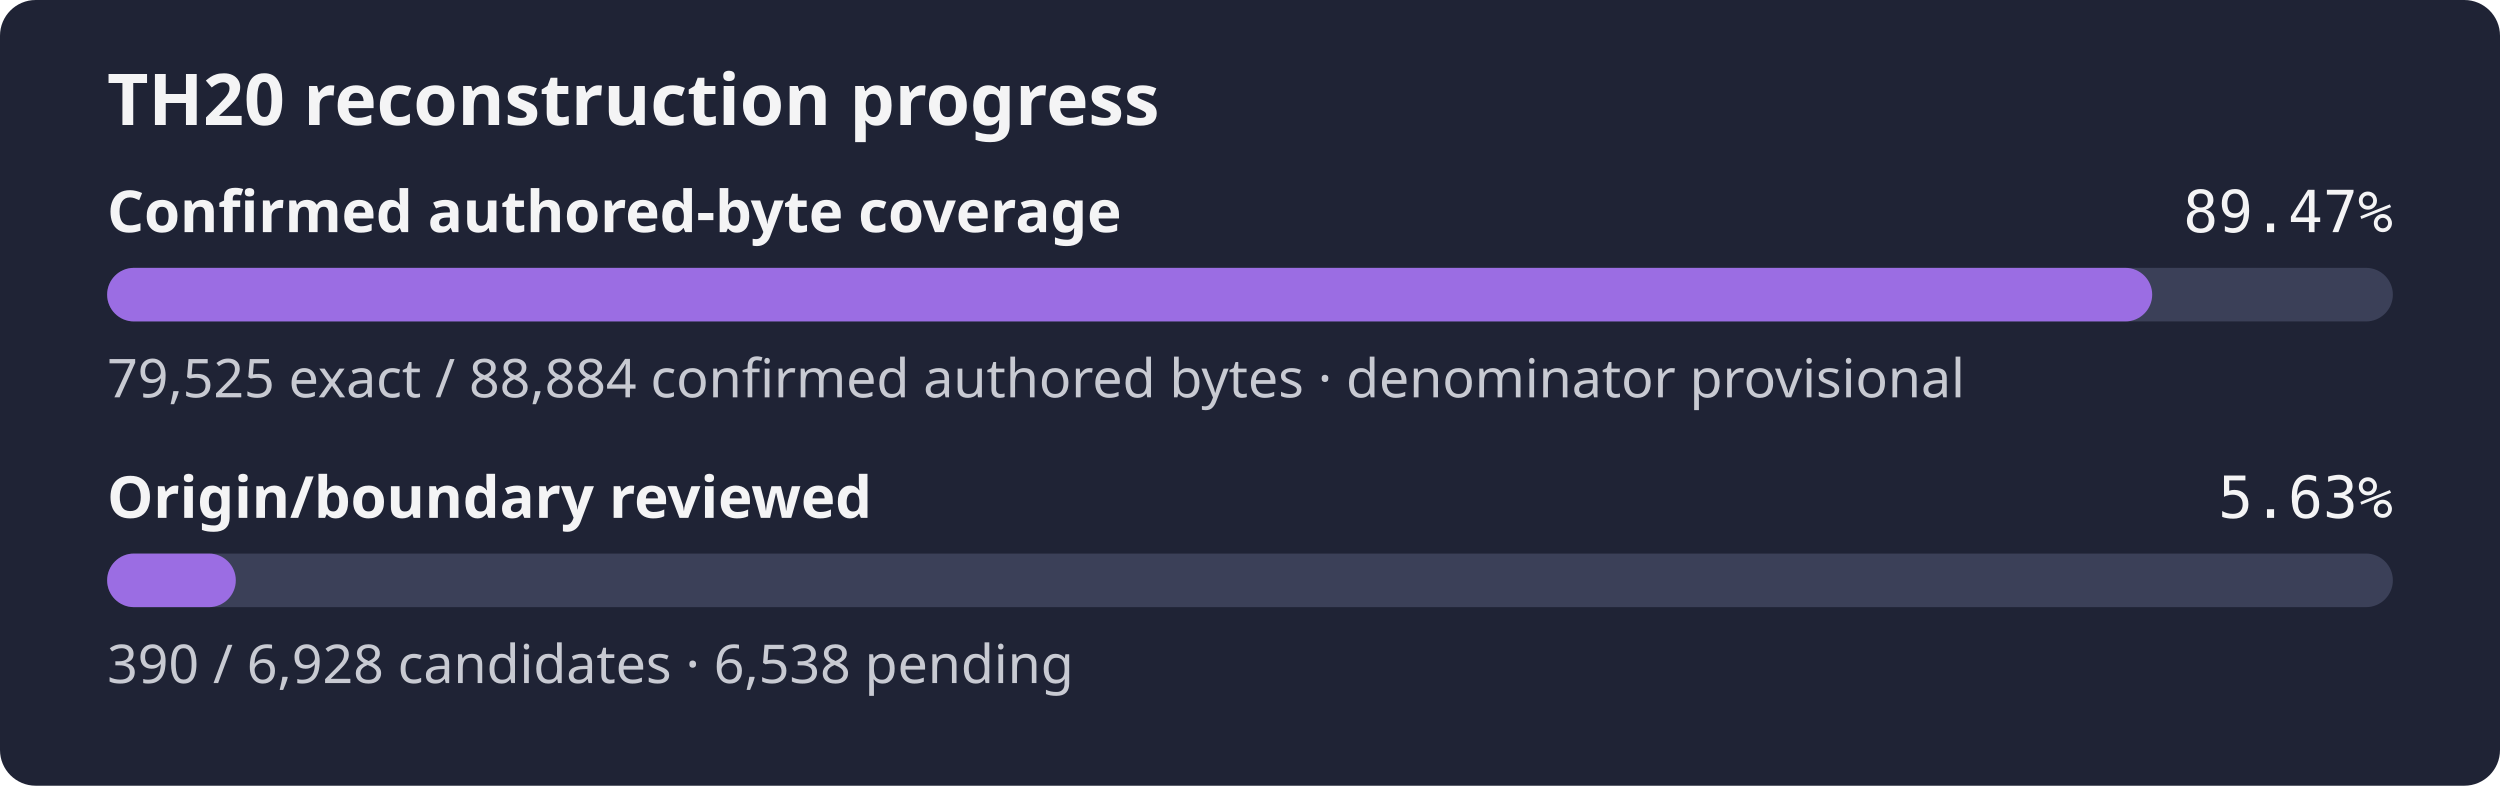
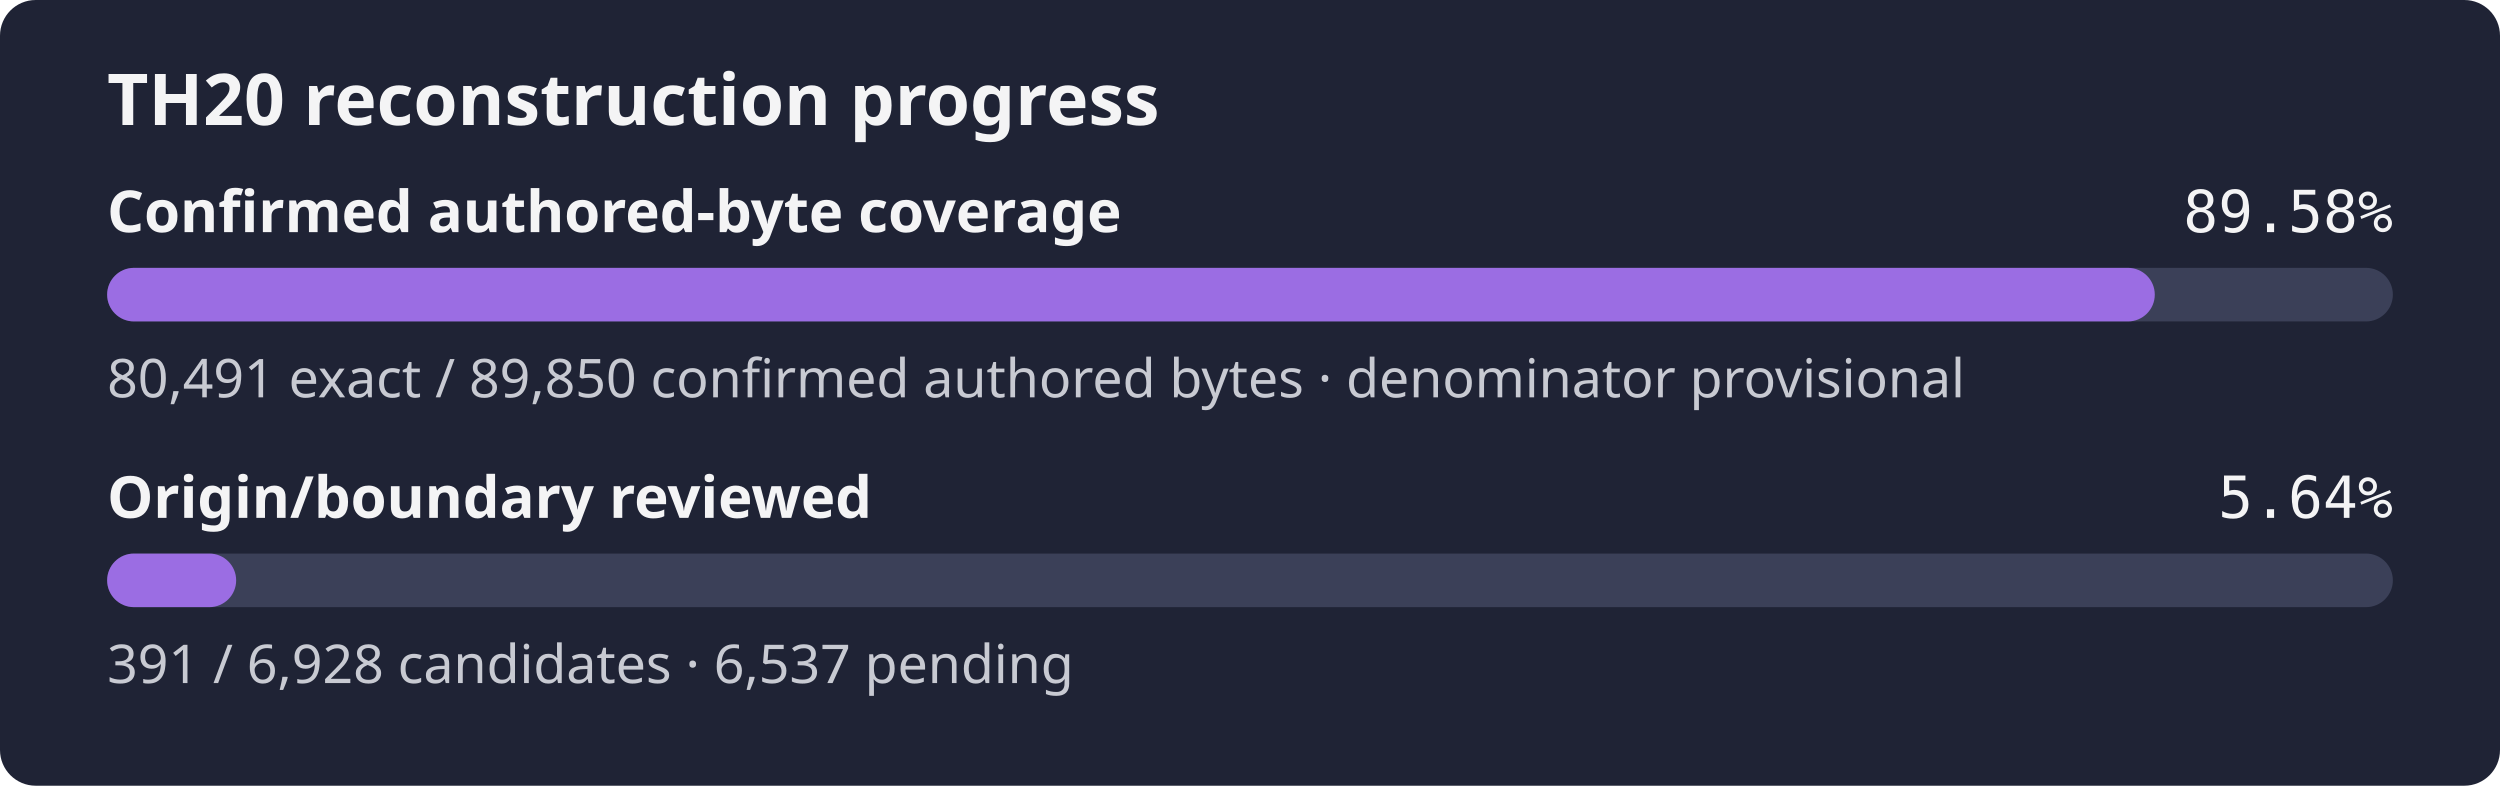
- <svg xmlns="http://www.w3.org/2000/svg" width="560" height="176" role="img" aria-label="TH20 reconstruction progress: 89.47% of the confirmed authored-byte set is exact, origin review 5.63%">
+ <svg xmlns="http://www.w3.org/2000/svg" width="560" height="176" role="img" aria-label="TH20 reconstruction progress: 89.58% of the confirmed authored-byte set is exact, origin review 5.64%">
  <rect width="560" height="176" rx="8" fill="#1f2335" />
  <text x="24" y="28" fill="#f4f4f5" font-family="sans-serif" font-size="16" font-weight="600">TH20 reconstruction progress</text>
  <text x="24" y="52" fill="#f4f4f5" font-family="sans-serif" font-size="13" font-weight="600">Confirmed authored-byte coverage</text>
-   <text x="536" y="52" fill="#f4f4f5" text-anchor="end" font-family="monospace" font-size="13">89.47%</text>
+   <text x="536" y="52" fill="#f4f4f5" text-anchor="end" font-family="monospace" font-size="13">89.58%</text>
  <rect x="24" y="60" width="512" height="12" rx="6" fill="#3b4058" />
-   <rect x="24" y="60" width="458.09" height="12" rx="6" fill="#9b6de3" />
-   <text x="24" y="89" fill="#c8cad2" font-family="sans-serif" font-size="12">79,525 exact / 88,884 confirmed authored bytes · denominator provisional</text>
+   <rect x="24" y="60" width="458.67" height="12" rx="6" fill="#9b6de3" />
+   <text x="24" y="89" fill="#c8cad2" font-family="sans-serif" font-size="12">80,491 exact / 89,850 confirmed authored bytes · denominator provisional</text>
  <text x="24" y="116" fill="#f4f4f5" font-family="sans-serif" font-size="13" font-weight="600">Origin/boundary reviewed</text>
-   <text x="536" y="116" fill="#f4f4f5" text-anchor="end" font-family="monospace" font-size="13">5.63%</text>
+   <text x="536" y="116" fill="#f4f4f5" text-anchor="end" font-family="monospace" font-size="13">5.64%</text>
  <rect x="24" y="124" width="512" height="12" rx="6" fill="#3b4058" />
-   <rect x="24" y="124" width="28.82" height="12" rx="6" fill="#9b6de3" />
-   <text x="24" y="153" fill="#c8cad2" font-family="sans-serif" font-size="12">390 / 6,928 candidates · 6,538 pending</text>
+   <rect x="24" y="124" width="28.90" height="12" rx="6" fill="#9b6de3" />
+   <text x="24" y="153" fill="#c8cad2" font-family="sans-serif" font-size="12">391 / 6,928 candidates · 6,537 pending</text>
</svg>
